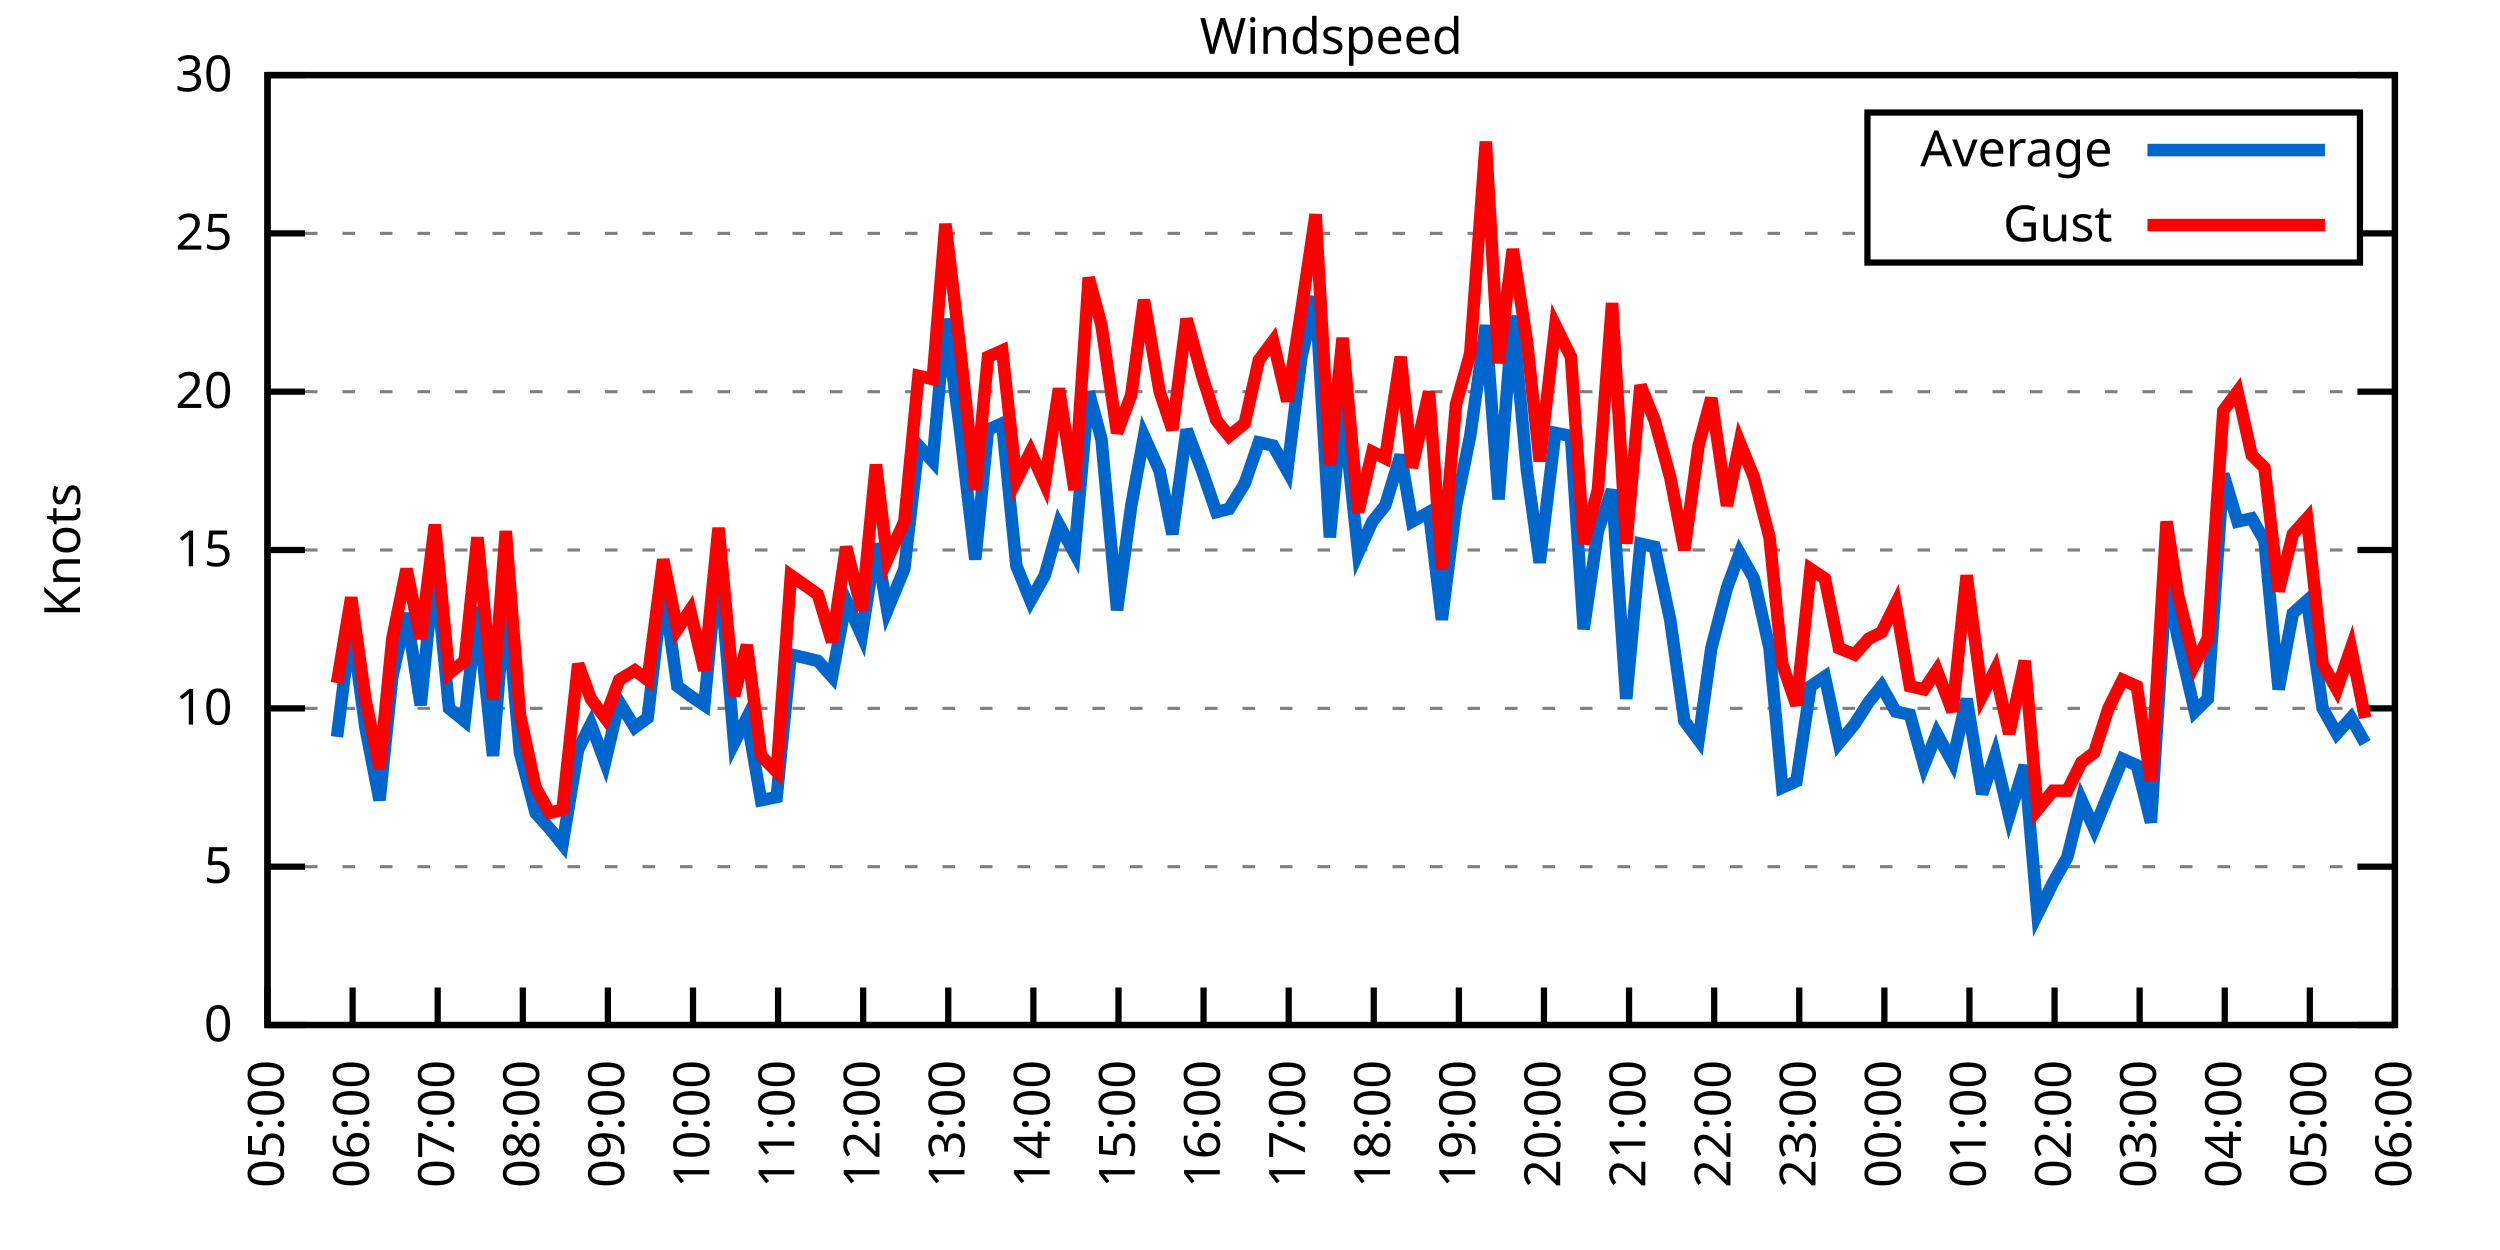
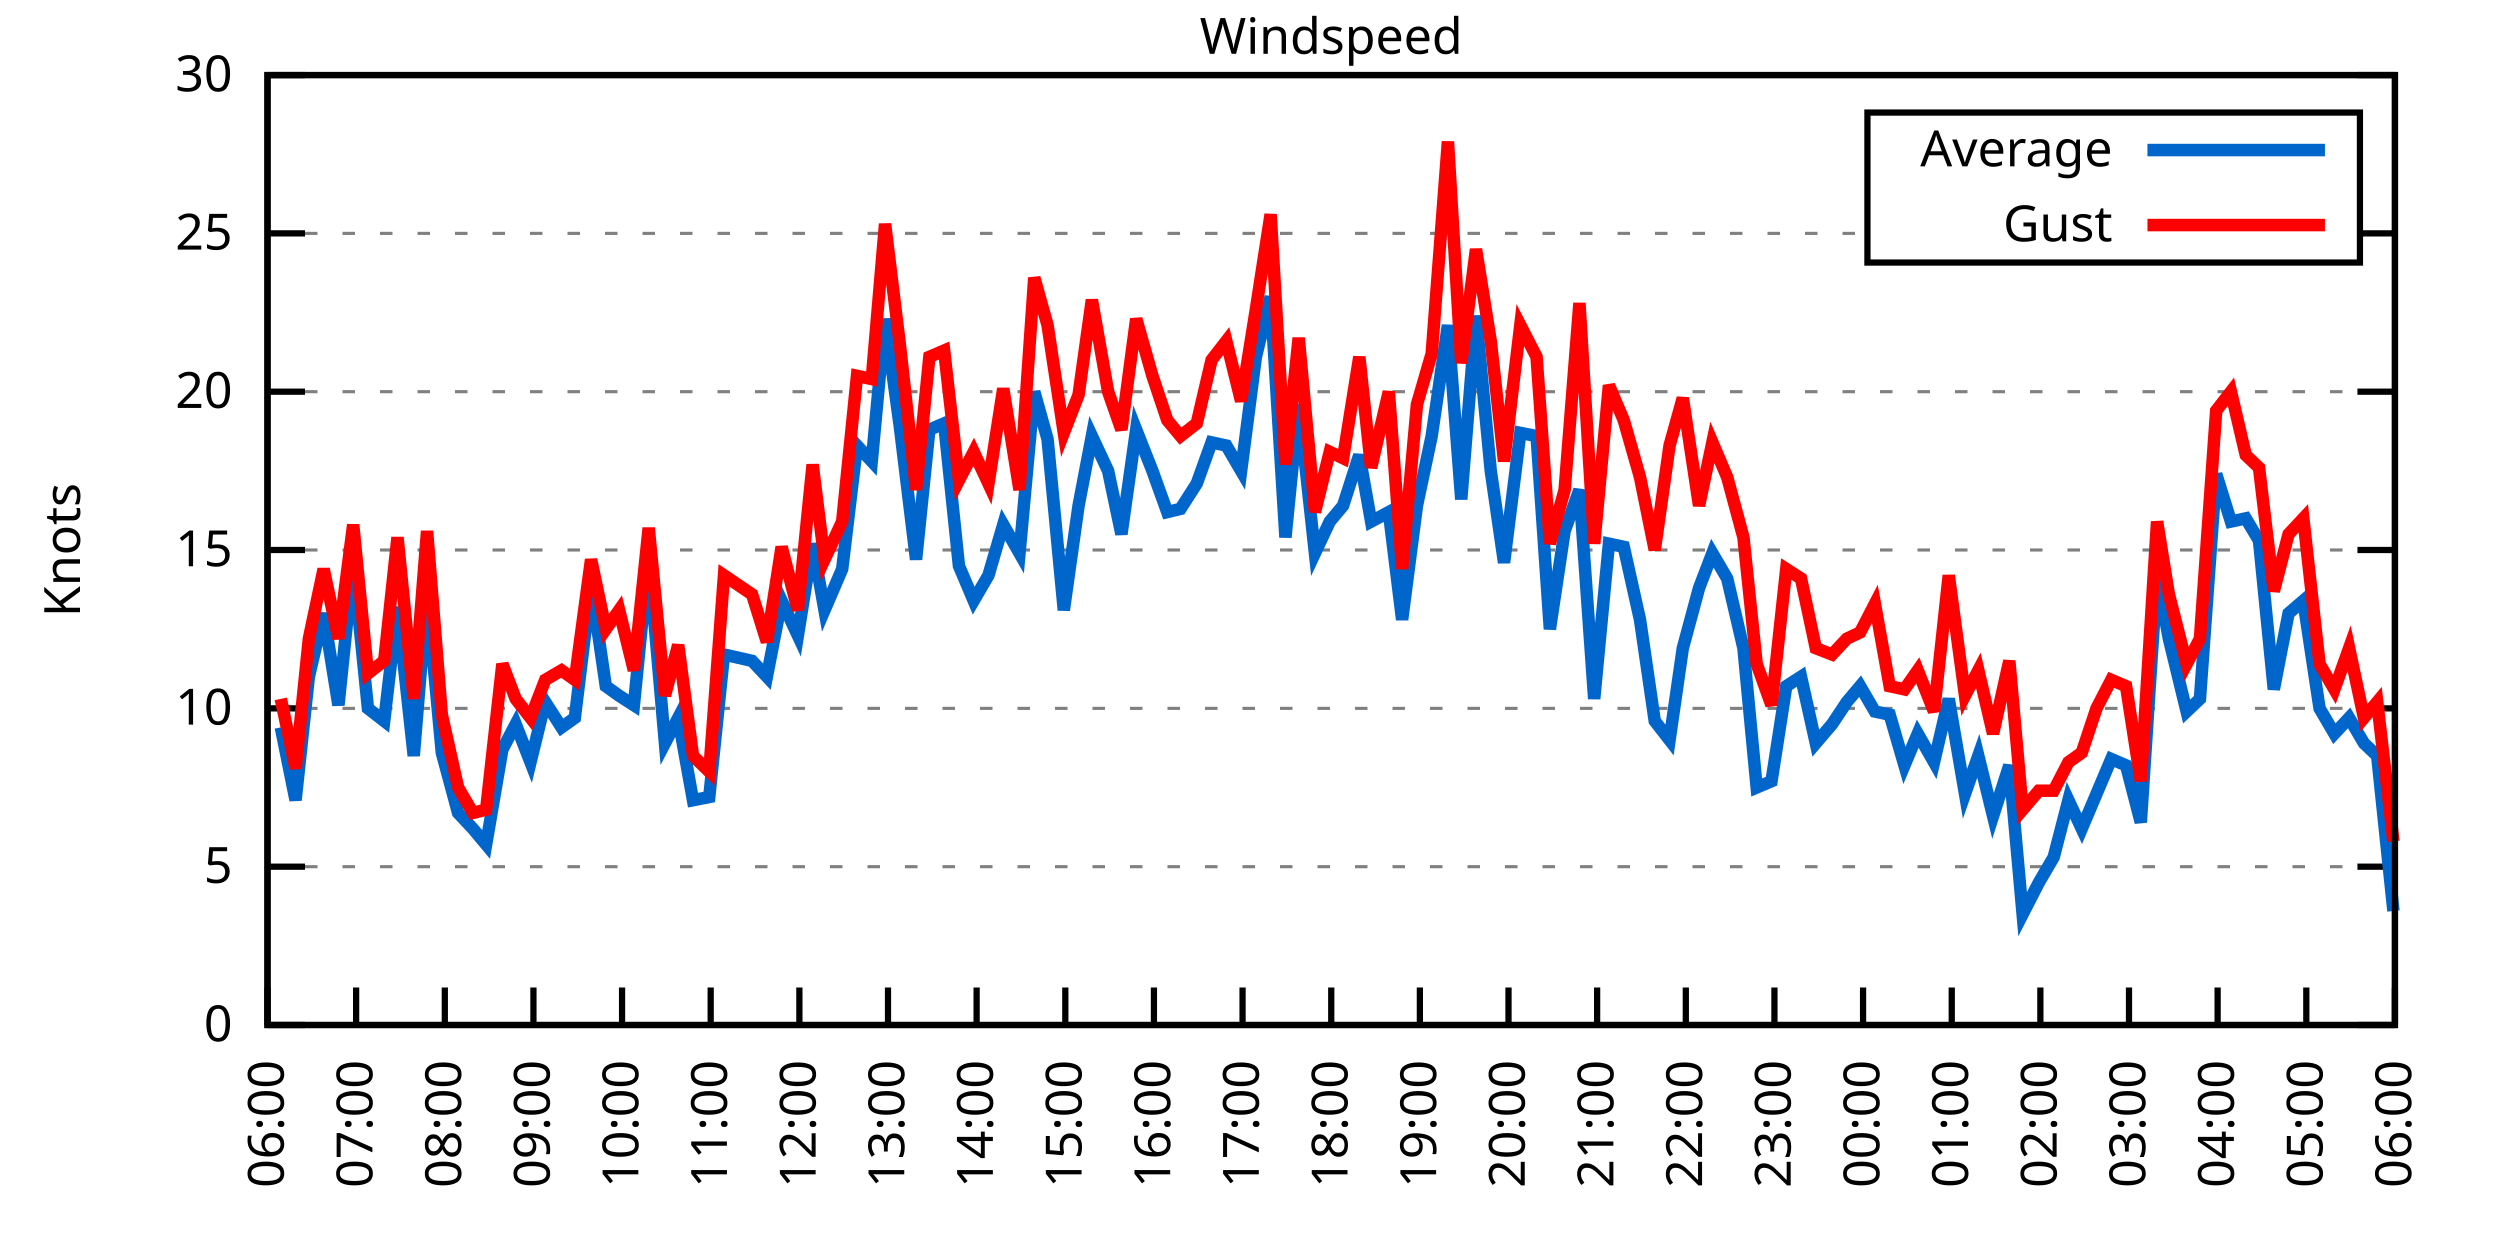
<svg xmlns="http://www.w3.org/2000/svg" xmlns:xlink="http://www.w3.org/1999/xlink" width="400" height="200" viewBox="0 0 400 200">
  <g id="gnuplot_canvas">
    <rect x="0" y="0" width="400" height="200" fill="none" />
    <defs>
      <circle id="gpDot" r="0.5" stroke-width="0.5" stroke="currentColor" />
      <path id="gpPt0" stroke-width="0.333" stroke="currentColor" d="M-1,0 h2 M0,-1 v2" />
      <path id="gpPt1" stroke-width="0.333" stroke="currentColor" d="M-1,-1 L1,1 M1,-1 L-1,1" />
      <path id="gpPt2" stroke-width="0.333" stroke="currentColor" d="M-1,0 L1,0 M0,-1 L0,1 M-1,-1 L1,1 M-1,1 L1,-1" />
      <rect id="gpPt3" stroke-width="0.333" stroke="currentColor" x="-1" y="-1" width="2" height="2" />
      <rect id="gpPt4" stroke-width="0.333" stroke="currentColor" fill="currentColor" x="-1" y="-1" width="2" height="2" />
      <circle id="gpPt5" stroke-width="0.333" stroke="currentColor" cx="0" cy="0" r="1" />
      <use xlink:href="#gpPt5" id="gpPt6" fill="currentColor" stroke="none" />
      <path id="gpPt7" stroke-width="0.333" stroke="currentColor" d="M0,-1.33 L-1.33,0.67 L1.33,0.67 z" />
      <use xlink:href="#gpPt7" id="gpPt8" fill="currentColor" stroke="none" />
      <use xlink:href="#gpPt7" id="gpPt9" stroke="currentColor" transform="rotate(180)" />
      <use xlink:href="#gpPt9" id="gpPt10" fill="currentColor" stroke="none" />
      <use xlink:href="#gpPt3" id="gpPt11" stroke="currentColor" transform="rotate(45)" />
      <use xlink:href="#gpPt11" id="gpPt12" fill="currentColor" stroke="none" />
      <path id="gpPt13" stroke-width="0.333" stroke="currentColor" d="M0,1.330 L1.265,0.411 L0.782,-1.067 L-0.782,-1.076 L-1.265,0.411 z" />
      <use xlink:href="#gpPt13" id="gpPt14" fill="currentColor" stroke="none" />
      <filter id="textbox" filterUnits="objectBoundingBox" x="0" y="0" height="1" width="1">
        <feFlood flood-color="white" flood-opacity="1" result="bgnd" />
        <feComposite in="SourceGraphic" in2="bgnd" operator="atop" />
      </filter>
      <filter id="greybox" filterUnits="objectBoundingBox" x="0" y="0" height="1" width="1">
        <feFlood flood-color="lightgrey" flood-opacity="1" result="grey" />
        <feComposite in="SourceGraphic" in2="grey" operator="atop" />
      </filter>
    </defs>
    <g fill="none" color="white" stroke="currentColor" stroke-width="1.00" stroke-linecap="butt" stroke-linejoin="miter">
</g>
    <g fill="none" color="black" stroke="currentColor" stroke-width="1.00" stroke-linecap="butt" stroke-linejoin="miter">
      <g stroke="none" shape-rendering="crispEdges">
        <polygon fill="rgb(255, 255, 255)" points="42.80,164.00 383.18,164.00 383.18,12.02 42.80,12.02 " />
      </g>
    </g>
    <g fill="none" color="black" stroke="currentColor" stroke-width="1.00" stroke-linecap="butt" stroke-linejoin="miter">
</g>
    <g fill="none" color="black" stroke="black" stroke-width="0.50" stroke-linecap="butt" stroke-linejoin="miter">
</g>
    <g fill="none" color="gray" stroke="currentColor" stroke-width="0.50" stroke-linecap="butt" stroke-linejoin="miter">
      <path stroke="gray" stroke-dasharray="2,4" class="gridline" d="M42.80,164.00 L383.19,164.00  " />
    </g>
    <g fill="none" color="gray" stroke="gray" stroke-width="1.00" stroke-linecap="butt" stroke-linejoin="miter">
</g>
    <g fill="none" color="black" stroke="currentColor" stroke-width="1.00" stroke-linecap="butt" stroke-linejoin="miter">
      <path stroke="black" d="M42.80,164.00 L48.80,164.00 M383.19,164.00 L377.19,164.00  " />
      <g transform="translate(37.20,166.60)" stroke="none" fill="black" font-family="Sans" font-size="8.00" text-anchor="end">
        <text>
          <tspan font-family="Sans"> 0</tspan>
        </text>
      </g>
    </g>
    <g fill="none" color="black" stroke="currentColor" stroke-width="1.00" stroke-linecap="butt" stroke-linejoin="miter">
</g>
    <g fill="none" color="black" stroke="black" stroke-width="0.50" stroke-linecap="butt" stroke-linejoin="miter">
</g>
    <g fill="none" color="gray" stroke="currentColor" stroke-width="0.50" stroke-linecap="butt" stroke-linejoin="miter">
      <path stroke="gray" stroke-dasharray="2,4" class="gridline" d="M42.80,138.67 L383.19,138.67  " />
    </g>
    <g fill="none" color="gray" stroke="gray" stroke-width="1.00" stroke-linecap="butt" stroke-linejoin="miter">
</g>
    <g fill="none" color="black" stroke="currentColor" stroke-width="1.00" stroke-linecap="butt" stroke-linejoin="miter">
      <path stroke="black" d="M42.80,138.67 L48.80,138.67 M383.19,138.67 L377.19,138.67  " />
      <g transform="translate(37.20,141.27)" stroke="none" fill="black" font-family="Sans" font-size="8.00" text-anchor="end">
        <text>
          <tspan font-family="Sans"> 5</tspan>
        </text>
      </g>
    </g>
    <g fill="none" color="black" stroke="currentColor" stroke-width="1.00" stroke-linecap="butt" stroke-linejoin="miter">
</g>
    <g fill="none" color="black" stroke="black" stroke-width="0.50" stroke-linecap="butt" stroke-linejoin="miter">
</g>
    <g fill="none" color="gray" stroke="currentColor" stroke-width="0.50" stroke-linecap="butt" stroke-linejoin="miter">
      <path stroke="gray" stroke-dasharray="2,4" class="gridline" d="M42.80,113.34 L383.19,113.34  " />
    </g>
    <g fill="none" color="gray" stroke="gray" stroke-width="1.00" stroke-linecap="butt" stroke-linejoin="miter">
</g>
    <g fill="none" color="black" stroke="currentColor" stroke-width="1.00" stroke-linecap="butt" stroke-linejoin="miter">
      <path stroke="black" d="M42.80,113.34 L48.80,113.34 M383.19,113.34 L377.19,113.34  " />
      <g transform="translate(37.20,115.94)" stroke="none" fill="black" font-family="Sans" font-size="8.00" text-anchor="end">
        <text>
          <tspan font-family="Sans"> 10</tspan>
        </text>
      </g>
    </g>
    <g fill="none" color="black" stroke="currentColor" stroke-width="1.00" stroke-linecap="butt" stroke-linejoin="miter">
</g>
    <g fill="none" color="black" stroke="black" stroke-width="0.50" stroke-linecap="butt" stroke-linejoin="miter">
</g>
    <g fill="none" color="gray" stroke="currentColor" stroke-width="0.50" stroke-linecap="butt" stroke-linejoin="miter">
      <path stroke="gray" stroke-dasharray="2,4" class="gridline" d="M42.80,88.00 L383.19,88.00  " />
    </g>
    <g fill="none" color="gray" stroke="gray" stroke-width="1.00" stroke-linecap="butt" stroke-linejoin="miter">
</g>
    <g fill="none" color="black" stroke="currentColor" stroke-width="1.00" stroke-linecap="butt" stroke-linejoin="miter">
      <path stroke="black" d="M42.80,88.00 L48.80,88.00 M383.19,88.00 L377.19,88.00  " />
      <g transform="translate(37.20,90.60)" stroke="none" fill="black" font-family="Sans" font-size="8.00" text-anchor="end">
        <text>
          <tspan font-family="Sans"> 15</tspan>
        </text>
      </g>
    </g>
    <g fill="none" color="black" stroke="currentColor" stroke-width="1.00" stroke-linecap="butt" stroke-linejoin="miter">
</g>
    <g fill="none" color="black" stroke="black" stroke-width="0.50" stroke-linecap="butt" stroke-linejoin="miter">
</g>
    <g fill="none" color="gray" stroke="currentColor" stroke-width="0.50" stroke-linecap="butt" stroke-linejoin="miter">
      <path stroke="gray" stroke-dasharray="2,4" class="gridline" d="M42.80,62.67 L383.19,62.67  " />
    </g>
    <g fill="none" color="gray" stroke="gray" stroke-width="1.00" stroke-linecap="butt" stroke-linejoin="miter">
</g>
    <g fill="none" color="black" stroke="currentColor" stroke-width="1.00" stroke-linecap="butt" stroke-linejoin="miter">
      <path stroke="black" d="M42.80,62.67 L48.80,62.67 M383.19,62.67 L377.19,62.67  " />
      <g transform="translate(37.20,65.27)" stroke="none" fill="black" font-family="Sans" font-size="8.00" text-anchor="end">
        <text>
          <tspan font-family="Sans"> 20</tspan>
        </text>
      </g>
    </g>
    <g fill="none" color="black" stroke="currentColor" stroke-width="1.00" stroke-linecap="butt" stroke-linejoin="miter">
</g>
    <g fill="none" color="black" stroke="black" stroke-width="0.50" stroke-linecap="butt" stroke-linejoin="miter">
</g>
    <g fill="none" color="gray" stroke="currentColor" stroke-width="0.50" stroke-linecap="butt" stroke-linejoin="miter">
      <path stroke="gray" stroke-dasharray="2,4" class="gridline" d="M42.80,37.34 L298.79,37.34 M377.59,37.34 L383.19,37.34  " />
    </g>
    <g fill="none" color="gray" stroke="gray" stroke-width="1.00" stroke-linecap="butt" stroke-linejoin="miter">
</g>
    <g fill="none" color="black" stroke="currentColor" stroke-width="1.00" stroke-linecap="butt" stroke-linejoin="miter">
      <path stroke="black" d="M42.80,37.34 L48.80,37.34 M383.19,37.34 L377.19,37.34  " />
      <g transform="translate(37.20,39.94)" stroke="none" fill="black" font-family="Sans" font-size="8.00" text-anchor="end">
        <text>
          <tspan font-family="Sans"> 25</tspan>
        </text>
      </g>
    </g>
    <g fill="none" color="black" stroke="currentColor" stroke-width="1.00" stroke-linecap="butt" stroke-linejoin="miter">
</g>
    <g fill="none" color="black" stroke="black" stroke-width="0.50" stroke-linecap="butt" stroke-linejoin="miter">
</g>
    <g fill="none" color="gray" stroke="currentColor" stroke-width="0.50" stroke-linecap="butt" stroke-linejoin="miter">
      <path stroke="gray" stroke-dasharray="2,4" class="gridline" d="M42.80,12.01 L383.19,12.01  " />
    </g>
    <g fill="none" color="gray" stroke="gray" stroke-width="1.00" stroke-linecap="butt" stroke-linejoin="miter">
</g>
    <g fill="none" color="black" stroke="currentColor" stroke-width="1.00" stroke-linecap="butt" stroke-linejoin="miter">
      <path stroke="black" d="M42.80,12.01 L48.80,12.01 M383.19,12.01 L377.19,12.01  " />
      <g transform="translate(37.20,14.61)" stroke="none" fill="black" font-family="Sans" font-size="8.00" text-anchor="end">
        <text>
          <tspan font-family="Sans"> 30</tspan>
        </text>
      </g>
    </g>
    <g fill="none" color="black" stroke="currentColor" stroke-width="1.00" stroke-linecap="butt" stroke-linejoin="miter">
      <path stroke="black" d="M42.80,164.00 L42.80,158.00  " />
      <g transform="translate(45.40,169.60) rotate(270.00)" stroke="none" fill="black" font-family="Sans" font-size="8.00" text-anchor="end">
        <text>
-           <tspan font-family="Sans">05:00</tspan>
-         </text>
-       </g>
-     </g>
-     <g fill="none" color="black" stroke="currentColor" stroke-width="1.00" stroke-linecap="butt" stroke-linejoin="miter">
-       <path stroke="black" d="M56.42,164.00 L56.42,158.00  " />
-       <g transform="translate(59.02,169.60) rotate(270.00)" stroke="none" fill="black" font-family="Sans" font-size="8.00" text-anchor="end">
-         <text>
          <tspan font-family="Sans">06:00</tspan>
        </text>
      </g>
    </g>
    <g fill="none" color="black" stroke="currentColor" stroke-width="1.00" stroke-linecap="butt" stroke-linejoin="miter">
-       <path stroke="black" d="M70.03,164.00 L70.03,158.00  " />
-       <g transform="translate(72.63,169.60) rotate(270.00)" stroke="none" fill="black" font-family="Sans" font-size="8.00" text-anchor="end">
+       <path stroke="black" d="M56.98,164.00 L56.98,158.00  " />
+       <g transform="translate(59.58,169.60) rotate(270.00)" stroke="none" fill="black" font-family="Sans" font-size="8.00" text-anchor="end">
        <text>
          <tspan font-family="Sans">07:00</tspan>
        </text>
      </g>
    </g>
    <g fill="none" color="black" stroke="currentColor" stroke-width="1.00" stroke-linecap="butt" stroke-linejoin="miter">
-       <path stroke="black" d="M83.65,164.00 L83.65,158.00  " />
-       <g transform="translate(86.25,169.60) rotate(270.00)" stroke="none" fill="black" font-family="Sans" font-size="8.00" text-anchor="end">
+       <path stroke="black" d="M71.17,164.00 L71.17,158.00  " />
+       <g transform="translate(73.77,169.60) rotate(270.00)" stroke="none" fill="black" font-family="Sans" font-size="8.00" text-anchor="end">
        <text>
          <tspan font-family="Sans">08:00</tspan>
        </text>
      </g>
    </g>
    <g fill="none" color="black" stroke="currentColor" stroke-width="1.00" stroke-linecap="butt" stroke-linejoin="miter">
-       <path stroke="black" d="M97.26,164.00 L97.26,158.00  " />
-       <g transform="translate(99.86,169.60) rotate(270.00)" stroke="none" fill="black" font-family="Sans" font-size="8.00" text-anchor="end">
+       <path stroke="black" d="M85.35,164.00 L85.35,158.00  " />
+       <g transform="translate(87.95,169.60) rotate(270.00)" stroke="none" fill="black" font-family="Sans" font-size="8.00" text-anchor="end">
        <text>
          <tspan font-family="Sans">09:00</tspan>
        </text>
      </g>
    </g>
    <g fill="none" color="black" stroke="currentColor" stroke-width="1.00" stroke-linecap="butt" stroke-linejoin="miter">
-       <path stroke="black" d="M110.88,164.00 L110.88,158.00  " />
-       <g transform="translate(113.48,169.60) rotate(270.00)" stroke="none" fill="black" font-family="Sans" font-size="8.00" text-anchor="end">
+       <path stroke="black" d="M99.53,164.00 L99.53,158.00  " />
+       <g transform="translate(102.13,169.60) rotate(270.00)" stroke="none" fill="black" font-family="Sans" font-size="8.00" text-anchor="end">
        <text>
          <tspan font-family="Sans">10:00</tspan>
        </text>
      </g>
    </g>
    <g fill="none" color="black" stroke="currentColor" stroke-width="1.00" stroke-linecap="butt" stroke-linejoin="miter">
-       <path stroke="black" d="M124.49,164.00 L124.49,158.00  " />
-       <g transform="translate(127.09,169.60) rotate(270.00)" stroke="none" fill="black" font-family="Sans" font-size="8.00" text-anchor="end">
+       <path stroke="black" d="M113.71,164.00 L113.71,158.00  " />
+       <g transform="translate(116.31,169.60) rotate(270.00)" stroke="none" fill="black" font-family="Sans" font-size="8.00" text-anchor="end">
        <text>
          <tspan font-family="Sans">11:00</tspan>
        </text>
      </g>
    </g>
    <g fill="none" color="black" stroke="currentColor" stroke-width="1.00" stroke-linecap="butt" stroke-linejoin="miter">
-       <path stroke="black" d="M138.11,164.00 L138.11,158.00  " />
-       <g transform="translate(140.71,169.60) rotate(270.00)" stroke="none" fill="black" font-family="Sans" font-size="8.00" text-anchor="end">
+       <path stroke="black" d="M127.90,164.00 L127.90,158.00  " />
+       <g transform="translate(130.50,169.60) rotate(270.00)" stroke="none" fill="black" font-family="Sans" font-size="8.00" text-anchor="end">
        <text>
          <tspan font-family="Sans">12:00</tspan>
        </text>
      </g>
    </g>
    <g fill="none" color="black" stroke="currentColor" stroke-width="1.00" stroke-linecap="butt" stroke-linejoin="miter">
-       <path stroke="black" d="M151.72,164.00 L151.72,158.00  " />
-       <g transform="translate(154.32,169.60) rotate(270.00)" stroke="none" fill="black" font-family="Sans" font-size="8.00" text-anchor="end">
+       <path stroke="black" d="M142.08,164.00 L142.08,158.00  " />
+       <g transform="translate(144.68,169.60) rotate(270.00)" stroke="none" fill="black" font-family="Sans" font-size="8.00" text-anchor="end">
        <text>
          <tspan font-family="Sans">13:00</tspan>
        </text>
      </g>
    </g>
    <g fill="none" color="black" stroke="currentColor" stroke-width="1.00" stroke-linecap="butt" stroke-linejoin="miter">
-       <path stroke="black" d="M165.34,164.00 L165.34,158.00  " />
-       <g transform="translate(167.94,169.60) rotate(270.00)" stroke="none" fill="black" font-family="Sans" font-size="8.00" text-anchor="end">
+       <path stroke="black" d="M156.26,164.00 L156.26,158.00  " />
+       <g transform="translate(158.86,169.60) rotate(270.00)" stroke="none" fill="black" font-family="Sans" font-size="8.00" text-anchor="end">
        <text>
          <tspan font-family="Sans">14:00</tspan>
        </text>
      </g>
    </g>
    <g fill="none" color="black" stroke="currentColor" stroke-width="1.00" stroke-linecap="butt" stroke-linejoin="miter">
-       <path stroke="black" d="M178.96,164.00 L178.96,158.00  " />
-       <g transform="translate(181.56,169.60) rotate(270.00)" stroke="none" fill="black" font-family="Sans" font-size="8.00" text-anchor="end">
+       <path stroke="black" d="M170.45,164.00 L170.45,158.00  " />
+       <g transform="translate(173.05,169.60) rotate(270.00)" stroke="none" fill="black" font-family="Sans" font-size="8.00" text-anchor="end">
        <text>
          <tspan font-family="Sans">15:00</tspan>
        </text>
      </g>
    </g>
    <g fill="none" color="black" stroke="currentColor" stroke-width="1.00" stroke-linecap="butt" stroke-linejoin="miter">
-       <path stroke="black" d="M192.57,164.00 L192.57,158.00  " />
-       <g transform="translate(195.17,169.60) rotate(270.00)" stroke="none" fill="black" font-family="Sans" font-size="8.00" text-anchor="end">
+       <path stroke="black" d="M184.63,164.00 L184.63,158.00  " />
+       <g transform="translate(187.23,169.60) rotate(270.00)" stroke="none" fill="black" font-family="Sans" font-size="8.00" text-anchor="end">
        <text>
          <tspan font-family="Sans">16:00</tspan>
        </text>
      </g>
    </g>
    <g fill="none" color="black" stroke="currentColor" stroke-width="1.00" stroke-linecap="butt" stroke-linejoin="miter">
-       <path stroke="black" d="M206.19,164.00 L206.19,158.00  " />
-       <g transform="translate(208.79,169.60) rotate(270.00)" stroke="none" fill="black" font-family="Sans" font-size="8.00" text-anchor="end">
+       <path stroke="black" d="M198.81,164.00 L198.81,158.00  " />
+       <g transform="translate(201.41,169.60) rotate(270.00)" stroke="none" fill="black" font-family="Sans" font-size="8.00" text-anchor="end">
        <text>
          <tspan font-family="Sans">17:00</tspan>
        </text>
      </g>
    </g>
    <g fill="none" color="black" stroke="currentColor" stroke-width="1.00" stroke-linecap="butt" stroke-linejoin="miter">
-       <path stroke="black" d="M219.80,164.00 L219.80,158.00  " />
-       <g transform="translate(222.40,169.60) rotate(270.00)" stroke="none" fill="black" font-family="Sans" font-size="8.00" text-anchor="end">
+       <path stroke="black" d="M213.00,164.00 L213.00,158.00  " />
+       <g transform="translate(215.60,169.60) rotate(270.00)" stroke="none" fill="black" font-family="Sans" font-size="8.00" text-anchor="end">
        <text>
          <tspan font-family="Sans">18:00</tspan>
        </text>
      </g>
    </g>
    <g fill="none" color="black" stroke="currentColor" stroke-width="1.00" stroke-linecap="butt" stroke-linejoin="miter">
-       <path stroke="black" d="M233.42,164.00 L233.42,158.00  " />
-       <g transform="translate(236.02,169.60) rotate(270.00)" stroke="none" fill="black" font-family="Sans" font-size="8.00" text-anchor="end">
+       <path stroke="black" d="M227.18,164.00 L227.18,158.00  " />
+       <g transform="translate(229.78,169.60) rotate(270.00)" stroke="none" fill="black" font-family="Sans" font-size="8.00" text-anchor="end">
        <text>
          <tspan font-family="Sans">19:00</tspan>
        </text>
      </g>
    </g>
    <g fill="none" color="black" stroke="currentColor" stroke-width="1.00" stroke-linecap="butt" stroke-linejoin="miter">
-       <path stroke="black" d="M247.03,164.00 L247.03,158.00  " />
-       <g transform="translate(249.63,169.60) rotate(270.00)" stroke="none" fill="black" font-family="Sans" font-size="8.00" text-anchor="end">
+       <path stroke="black" d="M241.36,164.00 L241.36,158.00  " />
+       <g transform="translate(243.96,169.60) rotate(270.00)" stroke="none" fill="black" font-family="Sans" font-size="8.00" text-anchor="end">
        <text>
          <tspan font-family="Sans">20:00</tspan>
        </text>
      </g>
    </g>
    <g fill="none" color="black" stroke="currentColor" stroke-width="1.00" stroke-linecap="butt" stroke-linejoin="miter">
-       <path stroke="black" d="M260.65,164.00 L260.65,158.00  " />
-       <g transform="translate(263.25,169.60) rotate(270.00)" stroke="none" fill="black" font-family="Sans" font-size="8.00" text-anchor="end">
+       <path stroke="black" d="M255.54,164.00 L255.54,158.00  " />
+       <g transform="translate(258.14,169.60) rotate(270.00)" stroke="none" fill="black" font-family="Sans" font-size="8.00" text-anchor="end">
        <text>
          <tspan font-family="Sans">21:00</tspan>
        </text>
      </g>
    </g>
    <g fill="none" color="black" stroke="currentColor" stroke-width="1.00" stroke-linecap="butt" stroke-linejoin="miter">
-       <path stroke="black" d="M274.27,164.00 L274.27,158.00  " />
-       <g transform="translate(276.87,169.60) rotate(270.00)" stroke="none" fill="black" font-family="Sans" font-size="8.00" text-anchor="end">
+       <path stroke="black" d="M269.73,164.00 L269.73,158.00  " />
+       <g transform="translate(272.33,169.60) rotate(270.00)" stroke="none" fill="black" font-family="Sans" font-size="8.00" text-anchor="end">
        <text>
          <tspan font-family="Sans">22:00</tspan>
        </text>
      </g>
    </g>
    <g fill="none" color="black" stroke="currentColor" stroke-width="1.00" stroke-linecap="butt" stroke-linejoin="miter">
-       <path stroke="black" d="M287.88,164.00 L287.88,158.00  " />
-       <g transform="translate(290.48,169.60) rotate(270.00)" stroke="none" fill="black" font-family="Sans" font-size="8.00" text-anchor="end">
+       <path stroke="black" d="M283.91,164.00 L283.91,158.00  " />
+       <g transform="translate(286.51,169.60) rotate(270.00)" stroke="none" fill="black" font-family="Sans" font-size="8.00" text-anchor="end">
        <text>
          <tspan font-family="Sans">23:00</tspan>
        </text>
      </g>
    </g>
    <g fill="none" color="black" stroke="currentColor" stroke-width="1.00" stroke-linecap="butt" stroke-linejoin="miter">
-       <path stroke="black" d="M301.50,164.00 L301.50,158.00  " />
-       <g transform="translate(304.10,169.60) rotate(270.00)" stroke="none" fill="black" font-family="Sans" font-size="8.00" text-anchor="end">
+       <path stroke="black" d="M298.09,164.00 L298.09,158.00  " />
+       <g transform="translate(300.69,169.60) rotate(270.00)" stroke="none" fill="black" font-family="Sans" font-size="8.00" text-anchor="end">
        <text>
          <tspan font-family="Sans">00:00</tspan>
        </text>
      </g>
    </g>
    <g fill="none" color="black" stroke="currentColor" stroke-width="1.00" stroke-linecap="butt" stroke-linejoin="miter">
-       <path stroke="black" d="M315.11,164.00 L315.11,158.00  " />
-       <g transform="translate(317.71,169.60) rotate(270.00)" stroke="none" fill="black" font-family="Sans" font-size="8.00" text-anchor="end">
+       <path stroke="black" d="M312.28,164.00 L312.28,158.00  " />
+       <g transform="translate(314.88,169.60) rotate(270.00)" stroke="none" fill="black" font-family="Sans" font-size="8.00" text-anchor="end">
        <text>
          <tspan font-family="Sans">01:00</tspan>
        </text>
      </g>
    </g>
    <g fill="none" color="black" stroke="currentColor" stroke-width="1.00" stroke-linecap="butt" stroke-linejoin="miter">
-       <path stroke="black" d="M328.73,164.00 L328.73,158.00  " />
-       <g transform="translate(331.33,169.60) rotate(270.00)" stroke="none" fill="black" font-family="Sans" font-size="8.00" text-anchor="end">
+       <path stroke="black" d="M326.46,164.00 L326.46,158.00  " />
+       <g transform="translate(329.06,169.60) rotate(270.00)" stroke="none" fill="black" font-family="Sans" font-size="8.00" text-anchor="end">
        <text>
          <tspan font-family="Sans">02:00</tspan>
        </text>
      </g>
    </g>
    <g fill="none" color="black" stroke="currentColor" stroke-width="1.00" stroke-linecap="butt" stroke-linejoin="miter">
-       <path stroke="black" d="M342.34,164.00 L342.34,158.00  " />
-       <g transform="translate(344.94,169.60) rotate(270.00)" stroke="none" fill="black" font-family="Sans" font-size="8.00" text-anchor="end">
+       <path stroke="black" d="M340.64,164.00 L340.64,158.00  " />
+       <g transform="translate(343.24,169.60) rotate(270.00)" stroke="none" fill="black" font-family="Sans" font-size="8.00" text-anchor="end">
        <text>
          <tspan font-family="Sans">03:00</tspan>
        </text>
      </g>
    </g>
    <g fill="none" color="black" stroke="currentColor" stroke-width="1.00" stroke-linecap="butt" stroke-linejoin="miter">
-       <path stroke="black" d="M355.96,164.00 L355.96,158.00  " />
-       <g transform="translate(358.56,169.60) rotate(270.00)" stroke="none" fill="black" font-family="Sans" font-size="8.00" text-anchor="end">
+       <path stroke="black" d="M354.82,164.00 L354.82,158.00  " />
+       <g transform="translate(357.42,169.60) rotate(270.00)" stroke="none" fill="black" font-family="Sans" font-size="8.00" text-anchor="end">
        <text>
          <tspan font-family="Sans">04:00</tspan>
        </text>
      </g>
    </g>
    <g fill="none" color="black" stroke="currentColor" stroke-width="1.00" stroke-linecap="butt" stroke-linejoin="miter">
-       <path stroke="black" d="M369.57,164.00 L369.57,158.00  " />
-       <g transform="translate(372.17,169.60) rotate(270.00)" stroke="none" fill="black" font-family="Sans" font-size="8.00" text-anchor="end">
+       <path stroke="black" d="M369.01,164.00 L369.01,158.00  " />
+       <g transform="translate(371.61,169.60) rotate(270.00)" stroke="none" fill="black" font-family="Sans" font-size="8.00" text-anchor="end">
        <text>
          <tspan font-family="Sans">05:00</tspan>
        </text>
      </g>
    </g>
    <g fill="none" color="black" stroke="currentColor" stroke-width="1.00" stroke-linecap="butt" stroke-linejoin="miter">
      <path stroke="black" d="M383.19,164.00 L383.19,158.00  " />
      <g transform="translate(385.79,169.60) rotate(270.00)" stroke="none" fill="black" font-family="Sans" font-size="8.00" text-anchor="end">
        <text>
          <tspan font-family="Sans">06:00</tspan>
        </text>
      </g>
    </g>
    <g fill="none" color="black" stroke="currentColor" stroke-width="1.00" stroke-linecap="butt" stroke-linejoin="miter">
</g>
    <g fill="none" color="black" stroke="currentColor" stroke-width="1.00" stroke-linecap="butt" stroke-linejoin="miter">
      <path stroke="black" d="M42.80,12.01 L42.80,164.00 L383.19,164.00 L383.19,12.01 L42.80,12.01 Z  " />
    </g>
    <g fill="none" color="black" stroke="currentColor" stroke-width="1.00" stroke-linecap="butt" stroke-linejoin="miter">
</g>
    <g fill="none" color="black" stroke="currentColor" stroke-width="1.00" stroke-linecap="butt" stroke-linejoin="miter">
      <path stroke="black" d="M298.79,42.01 L298.79,18.01 L377.59,18.01 L377.59,42.01 L298.79,42.01 Z  " />
    </g>
    <g id="Windspeed_plot_1">
      <g fill="none" color="white" stroke="black" stroke-width="2.00" stroke-linecap="butt" stroke-linejoin="miter">
</g>
      <g fill="none" color="black" stroke="currentColor" stroke-width="2.00" stroke-linecap="butt" stroke-linejoin="miter">
        <g transform="translate(337.99,26.61)" stroke="none" fill="black" font-family="Sans" font-size="8.00" text-anchor="end">
          <text>
            <tspan font-family="Sans">Average</tspan>
          </text>
        </g>
      </g>
      <g fill="none" color="black" stroke="currentColor" stroke-width="2.00" stroke-linecap="butt" stroke-linejoin="miter">
-         <path stroke="rgb(  0, 102, 204)" d="M343.59,24.01 L371.99,24.01 M53.92,117.90 L56.19,99.66 L58.46,116.38 L60.73,128.03 L62.77,108.27 L65.04,98.14   L67.31,112.83 L69.58,90.03 L71.85,113.34 L74.34,115.36 L76.39,97.12 L78.88,120.94 L80.92,95.10 L83.19,120.43   L85.69,130.06 L87.96,132.59 L90.00,135.12 L92.50,119.92 L94.54,115.87 L96.81,121.95 L99.08,112.32 L101.57,116.38   L103.62,114.86 L106.11,93.58 L108.38,109.79 L110.42,111.31 L112.69,112.83 L114.96,89.02 L117.46,118.91 L119.50,114.86   L121.77,128.03 L124.27,127.52 L126.54,104.72 L130.85,105.74 L133.12,108.27 L135.39,96.11 L137.88,101.68 L140.15,86.99   L141.97,97.63 L144.69,91.04 L146.96,71.29 L149.23,73.82 L151.27,51.02 L153.54,68.25 L156.04,89.52 L158.08,68.75   L160.35,67.74 L162.62,90.54 L164.89,96.11 L167.16,92.06 L169.43,83.95 L171.92,88.51 L174.19,62.67 L176.23,70.27   L178.73,97.63 L181.00,80.91 L183.04,69.77 L185.54,75.34 L187.58,85.47 L189.85,68.75 L192.34,75.34 L194.61,81.93   L196.66,81.42 L199.15,77.37 L201.42,70.78 L203.69,71.29 L205.96,75.34 L208.23,57.10 L210.50,47.47 L212.77,85.98   L214.81,64.70 L217.31,88.51 L219.58,83.45 L221.62,80.91 L224.11,72.81 L225.93,83.45 L228.65,81.93 L230.70,99.15   L232.96,80.91 L235.23,69.77 L237.73,52.03 L239.77,79.90 L242.04,50.51 L244.31,75.34 L246.35,90.03 L248.85,69.26   L251.35,69.77 L253.39,100.67 L255.66,84.97 L257.93,78.38 L260.20,111.82 L262.47,86.99 L264.73,87.50 L267.23,99.15   L269.50,115.36 L271.77,118.40 L273.81,103.71 L276.31,94.08 L278.35,88.51 L280.62,92.56 L283.12,103.71 L285.16,126.00   L287.43,124.99 L289.70,109.79 L291.97,108.27 L294.23,118.91 L296.73,115.87 L299.00,112.32 L301.04,109.79 L303.31,113.84   L305.58,114.35 L307.85,122.46 L309.89,117.39 L312.39,121.95 L314.66,111.82 L317.15,127.02 L319.20,120.94 L321.47,130.56   L323.96,122.46 L326.00,146.27 L328.50,141.20 L330.77,137.15 L333.04,128.03 L335.08,132.59 L337.35,127.02 L339.62,121.44   L341.89,122.46 L344.16,131.58 L346.65,92.06 L348.47,102.19 L351.19,113.84 L353.24,111.82 L355.73,75.85 L358.00,83.45   L360.27,82.94 L362.31,86.49 L364.58,110.30 L366.85,98.14 L369.12,96.11 L371.62,113.34 L373.89,117.39 L376.16,114.86   L378.42,118.91  " />
+         <path stroke="rgb(  0, 102, 204)" d="M343.59,24.01 L371.99,24.01 M44.93,116.38 L47.29,128.03 L49.42,108.27 L51.78,98.14 L54.15,112.83 L56.51,90.03   L58.87,113.34 L61.47,115.36 L63.60,97.12 L66.20,120.94 L68.33,95.10 L70.69,120.43 L73.29,130.06 L75.66,132.59   L77.78,135.12 L80.38,119.92 L82.51,115.87 L84.88,121.95 L87.24,112.32 L89.84,116.38 L91.97,114.86 L94.57,93.58   L96.93,109.79 L99.06,111.31 L101.42,112.83 L103.79,89.02 L106.39,118.91 L108.51,114.86 L110.88,128.03 L113.48,127.52   L115.84,104.72 L120.33,105.74 L122.70,108.27 L125.06,96.11 L127.66,101.68 L130.02,86.99 L131.92,97.63 L134.75,91.04   L137.12,71.29 L139.48,73.82 L141.61,51.02 L143.97,68.25 L146.57,89.52 L148.70,68.75 L151.06,67.74 L153.43,90.54   L155.79,96.11 L158.15,92.06 L160.52,83.95 L163.12,88.51 L165.48,62.67 L167.61,70.27 L170.21,97.63 L172.57,80.91   L174.70,69.77 L177.30,75.34 L179.43,85.47 L181.79,68.75 L184.39,75.34 L186.76,81.93 L188.88,81.42 L191.48,77.37   L193.85,70.78 L196.21,71.29 L198.58,75.34 L200.94,57.10 L203.30,47.47 L205.67,85.98 L207.79,64.70 L210.39,88.51   L212.76,83.45 L214.89,80.91 L217.49,72.81 L219.38,83.45 L222.21,81.93 L224.34,99.15 L226.71,80.91 L229.07,69.77   L231.67,52.03 L233.80,79.90 L236.16,50.51 L238.52,75.34 L240.65,90.03 L243.25,69.26 L245.85,69.77 L247.98,100.67   L250.34,84.97 L252.71,78.38 L255.07,111.82 L257.43,86.99 L259.80,87.50 L262.40,99.15 L264.76,115.36 L267.13,118.40   L269.25,103.71 L271.85,94.08 L273.98,88.51 L276.35,92.56 L278.95,103.71 L281.07,126.00 L283.44,124.99 L285.80,109.79   L288.16,108.27 L290.53,118.91 L293.13,115.87 L295.49,112.32 L297.62,109.79 L299.98,113.84 L302.35,114.35 L304.71,122.46   L306.84,117.39 L309.44,121.95 L311.80,111.82 L314.40,127.02 L316.53,120.94 L318.89,130.56 L321.49,122.46 L323.62,146.27   L326.22,141.20 L328.59,137.15 L330.95,128.03 L333.08,132.59 L335.44,127.02 L337.80,121.44 L340.17,122.46 L342.53,131.58   L345.13,92.06 L347.02,102.19 L349.86,113.84 L351.99,111.82 L354.59,75.85 L356.95,83.45 L359.32,82.94 L361.44,86.49   L363.81,110.30 L366.17,98.14 L368.53,96.11 L371.13,113.34 L373.50,117.39 L375.86,114.86 L378.23,118.91 L380.35,120.94   L382.95,145.76  " />
      </g>
    </g>
    <g id="Windspeed_plot_2">
      <g fill="none" color="black" stroke="currentColor" stroke-width="2.00" stroke-linecap="butt" stroke-linejoin="miter">
        <g transform="translate(337.99,38.61)" stroke="none" fill="black" font-family="Sans" font-size="8.00" text-anchor="end">
          <text>
            <tspan font-family="Sans">Gust</tspan>
          </text>
        </g>
      </g>
      <g fill="none" color="black" stroke="currentColor" stroke-width="2.00" stroke-linecap="butt" stroke-linejoin="miter">
-         <path stroke="rgb(255,   0,   0)" d="M343.59,36.01 L371.99,36.01 M53.92,109.28 L56.19,95.60 L58.46,111.82 L60.73,122.96 L62.77,102.19 L65.04,91.04   L67.31,102.19 L69.58,83.95 L71.85,107.76 L74.34,105.74 L76.39,85.98 L78.88,111.82 L80.92,84.97 L83.19,114.35   L85.69,126.00 L87.96,130.06 L90.00,129.55 L92.50,106.24 L94.54,111.82 L96.81,114.86 L99.08,108.78 L101.57,107.26   L103.62,108.78 L106.11,89.52 L108.38,100.67 L110.42,97.63 L112.69,107.26 L114.96,84.46 L117.46,111.31 L119.50,103.20   L121.77,120.94 L124.27,123.47 L126.54,92.06 L130.85,95.10 L133.12,102.70 L135.39,87.50 L137.88,97.63 L140.15,74.33   L141.97,89.52 L144.69,83.45 L146.96,60.14 L149.23,60.65 L151.27,35.82 L153.54,55.07 L156.04,78.38 L158.08,57.10   L160.35,56.09 L162.62,76.86 L164.89,72.30 L167.16,77.37 L169.43,62.17 L171.92,78.38 L174.19,44.43 L176.23,52.03   L178.73,69.26 L181.00,63.18 L183.04,47.98 L185.54,62.67 L187.58,68.75 L189.85,51.02 L192.34,60.14 L194.61,67.23   L196.66,69.77 L199.15,67.74 L201.42,57.61 L203.69,54.57 L205.96,64.19 L208.23,49.50 L210.50,34.30 L212.77,74.33   L214.81,54.06 L217.31,81.93 L219.58,72.30 L221.62,73.31 L224.11,57.10 L225.93,74.83 L228.65,62.67 L230.70,91.04   L232.96,64.70 L235.23,56.59 L237.73,22.65 L239.77,58.11 L242.04,39.87 L244.31,54.57 L246.35,73.82 L248.85,52.03   L251.35,57.10 L253.39,86.99 L255.66,78.38 L257.93,48.49 L260.20,86.99 L262.47,61.66 L264.73,67.23 L267.23,76.35   L269.50,88.00 L271.77,71.29 L273.81,63.69 L276.31,80.91 L278.35,70.78 L280.62,76.35 L283.12,85.98 L285.16,106.24   L287.43,112.83 L289.70,91.04 L291.97,92.56 L294.23,103.71 L296.73,104.72 L299.00,102.19 L301.04,101.18 L303.31,96.62   L305.58,109.79 L307.85,110.30 L309.89,107.26 L312.39,113.84 L314.66,92.06 L317.15,111.31 L319.20,107.26 L321.47,117.39   L323.96,105.74 L326.00,129.55 L328.50,126.51 L330.77,126.51 L333.04,121.95 L335.08,120.43 L337.35,113.34 L339.62,108.78   L341.89,109.79 L344.16,124.99 L346.65,83.45 L348.47,95.10 L351.19,106.24 L353.24,102.19 L355.73,65.71 L358.00,62.67   L360.27,72.81 L362.31,74.83 L364.58,94.59 L366.85,85.47 L369.12,82.94 L371.62,106.24 L373.89,110.30 L376.16,103.71   L378.42,114.86  " />
+         <path stroke="rgb(255,   0,   0)" d="M343.59,36.01 L371.99,36.01 M44.93,111.82 L47.29,122.96 L49.42,102.19 L51.78,91.04 L54.15,102.19 L56.51,83.95   L58.87,107.76 L61.47,105.74 L63.60,85.98 L66.20,111.82 L68.33,84.97 L70.69,114.35 L73.29,126.00 L75.66,130.06   L77.78,129.55 L80.38,106.24 L82.51,111.82 L84.88,114.86 L87.24,108.78 L89.84,107.26 L91.97,108.78 L94.57,89.52   L96.93,100.67 L99.06,97.63 L101.42,107.26 L103.79,84.46 L106.39,111.31 L108.51,103.20 L110.88,120.94 L113.48,123.47   L115.84,92.06 L120.33,95.10 L122.70,102.70 L125.06,87.50 L127.66,97.63 L130.02,74.33 L131.92,89.52 L134.75,83.45   L137.12,60.14 L139.48,60.65 L141.61,35.82 L143.97,55.07 L146.57,78.38 L148.70,57.10 L151.06,56.09 L153.43,76.86   L155.79,72.30 L158.15,77.37 L160.52,62.17 L163.12,78.38 L165.48,44.43 L167.61,52.03 L170.21,69.26 L172.57,63.18   L174.70,47.98 L177.30,62.67 L179.43,68.75 L181.79,51.02 L184.39,60.14 L186.76,67.23 L188.88,69.77 L191.48,67.74   L193.85,57.61 L196.21,54.57 L198.58,64.19 L200.94,49.50 L203.30,34.30 L205.67,74.33 L207.79,54.06 L210.39,81.93   L212.76,72.30 L214.89,73.31 L217.49,57.10 L219.38,74.83 L222.21,62.67 L224.34,91.04 L226.71,64.70 L229.07,56.59   L231.67,22.65 L233.80,58.11 L236.16,39.87 L238.52,54.57 L240.65,73.82 L243.25,52.03 L245.85,57.10 L247.98,86.99   L250.34,78.38 L252.71,48.49 L255.07,86.99 L257.43,61.66 L259.80,67.23 L262.40,76.35 L264.76,88.00 L267.13,71.29   L269.25,63.69 L271.85,80.91 L273.98,70.78 L276.35,76.35 L278.95,85.98 L281.07,106.24 L283.44,112.83 L285.80,91.04   L288.16,92.56 L290.53,103.71 L293.13,104.72 L295.49,102.19 L297.62,101.18 L299.98,96.62 L302.35,109.79 L304.71,110.30   L306.84,107.26 L309.44,113.84 L311.80,92.06 L314.40,111.31 L316.53,107.26 L318.89,117.39 L321.49,105.74 L323.62,129.55   L326.22,126.51 L328.59,126.51 L330.95,121.95 L333.08,120.43 L335.44,113.34 L337.80,108.78 L340.17,109.79 L342.53,124.99   L345.13,83.45 L347.02,95.10 L349.86,106.24 L351.99,102.19 L354.59,65.71 L356.95,62.67 L359.32,72.81 L361.44,74.83   L363.81,94.59 L366.17,85.47 L368.53,82.94 L371.13,106.24 L373.50,110.30 L375.86,103.71 L378.23,114.86 L380.35,112.32   L382.95,134.62  " />
      </g>
    </g>
    <g fill="none" color="black" stroke="currentColor" stroke-width="2.00" stroke-linecap="butt" stroke-linejoin="miter">
</g>
    <g fill="none" color="black" stroke="black" stroke-width="1.00" stroke-linecap="butt" stroke-linejoin="miter">
</g>
    <g fill="none" color="black" stroke="currentColor" stroke-width="1.00" stroke-linecap="butt" stroke-linejoin="miter">
      <path stroke="black" d="M42.80,12.01 L42.80,164.00 L383.19,164.00 L383.19,12.01 L42.80,12.01 Z  " />
      <g transform="translate(12.80,88.01) rotate(270.00)" stroke="none" fill="black" font-family="Sans" font-size="8.00" text-anchor="middle">
        <text>
          <tspan font-family="Sans">Knots</tspan>
        </text>
      </g>
    </g>
    <g fill="none" color="black" stroke="currentColor" stroke-width="1.00" stroke-linecap="butt" stroke-linejoin="miter">
</g>
    <g fill="none" color="black" stroke="currentColor" stroke-width="1.00" stroke-linecap="butt" stroke-linejoin="miter">
      <g transform="translate(212.99,8.61)" stroke="none" fill="black" font-family="Sans" font-size="8.00" text-anchor="middle">
        <text>
          <tspan font-family="Sans">Windspeed</tspan>
        </text>
      </g>
    </g>
    <g fill="none" color="black" stroke="currentColor" stroke-width="1.00" stroke-linecap="butt" stroke-linejoin="miter">
</g>
  </g>
</svg>
